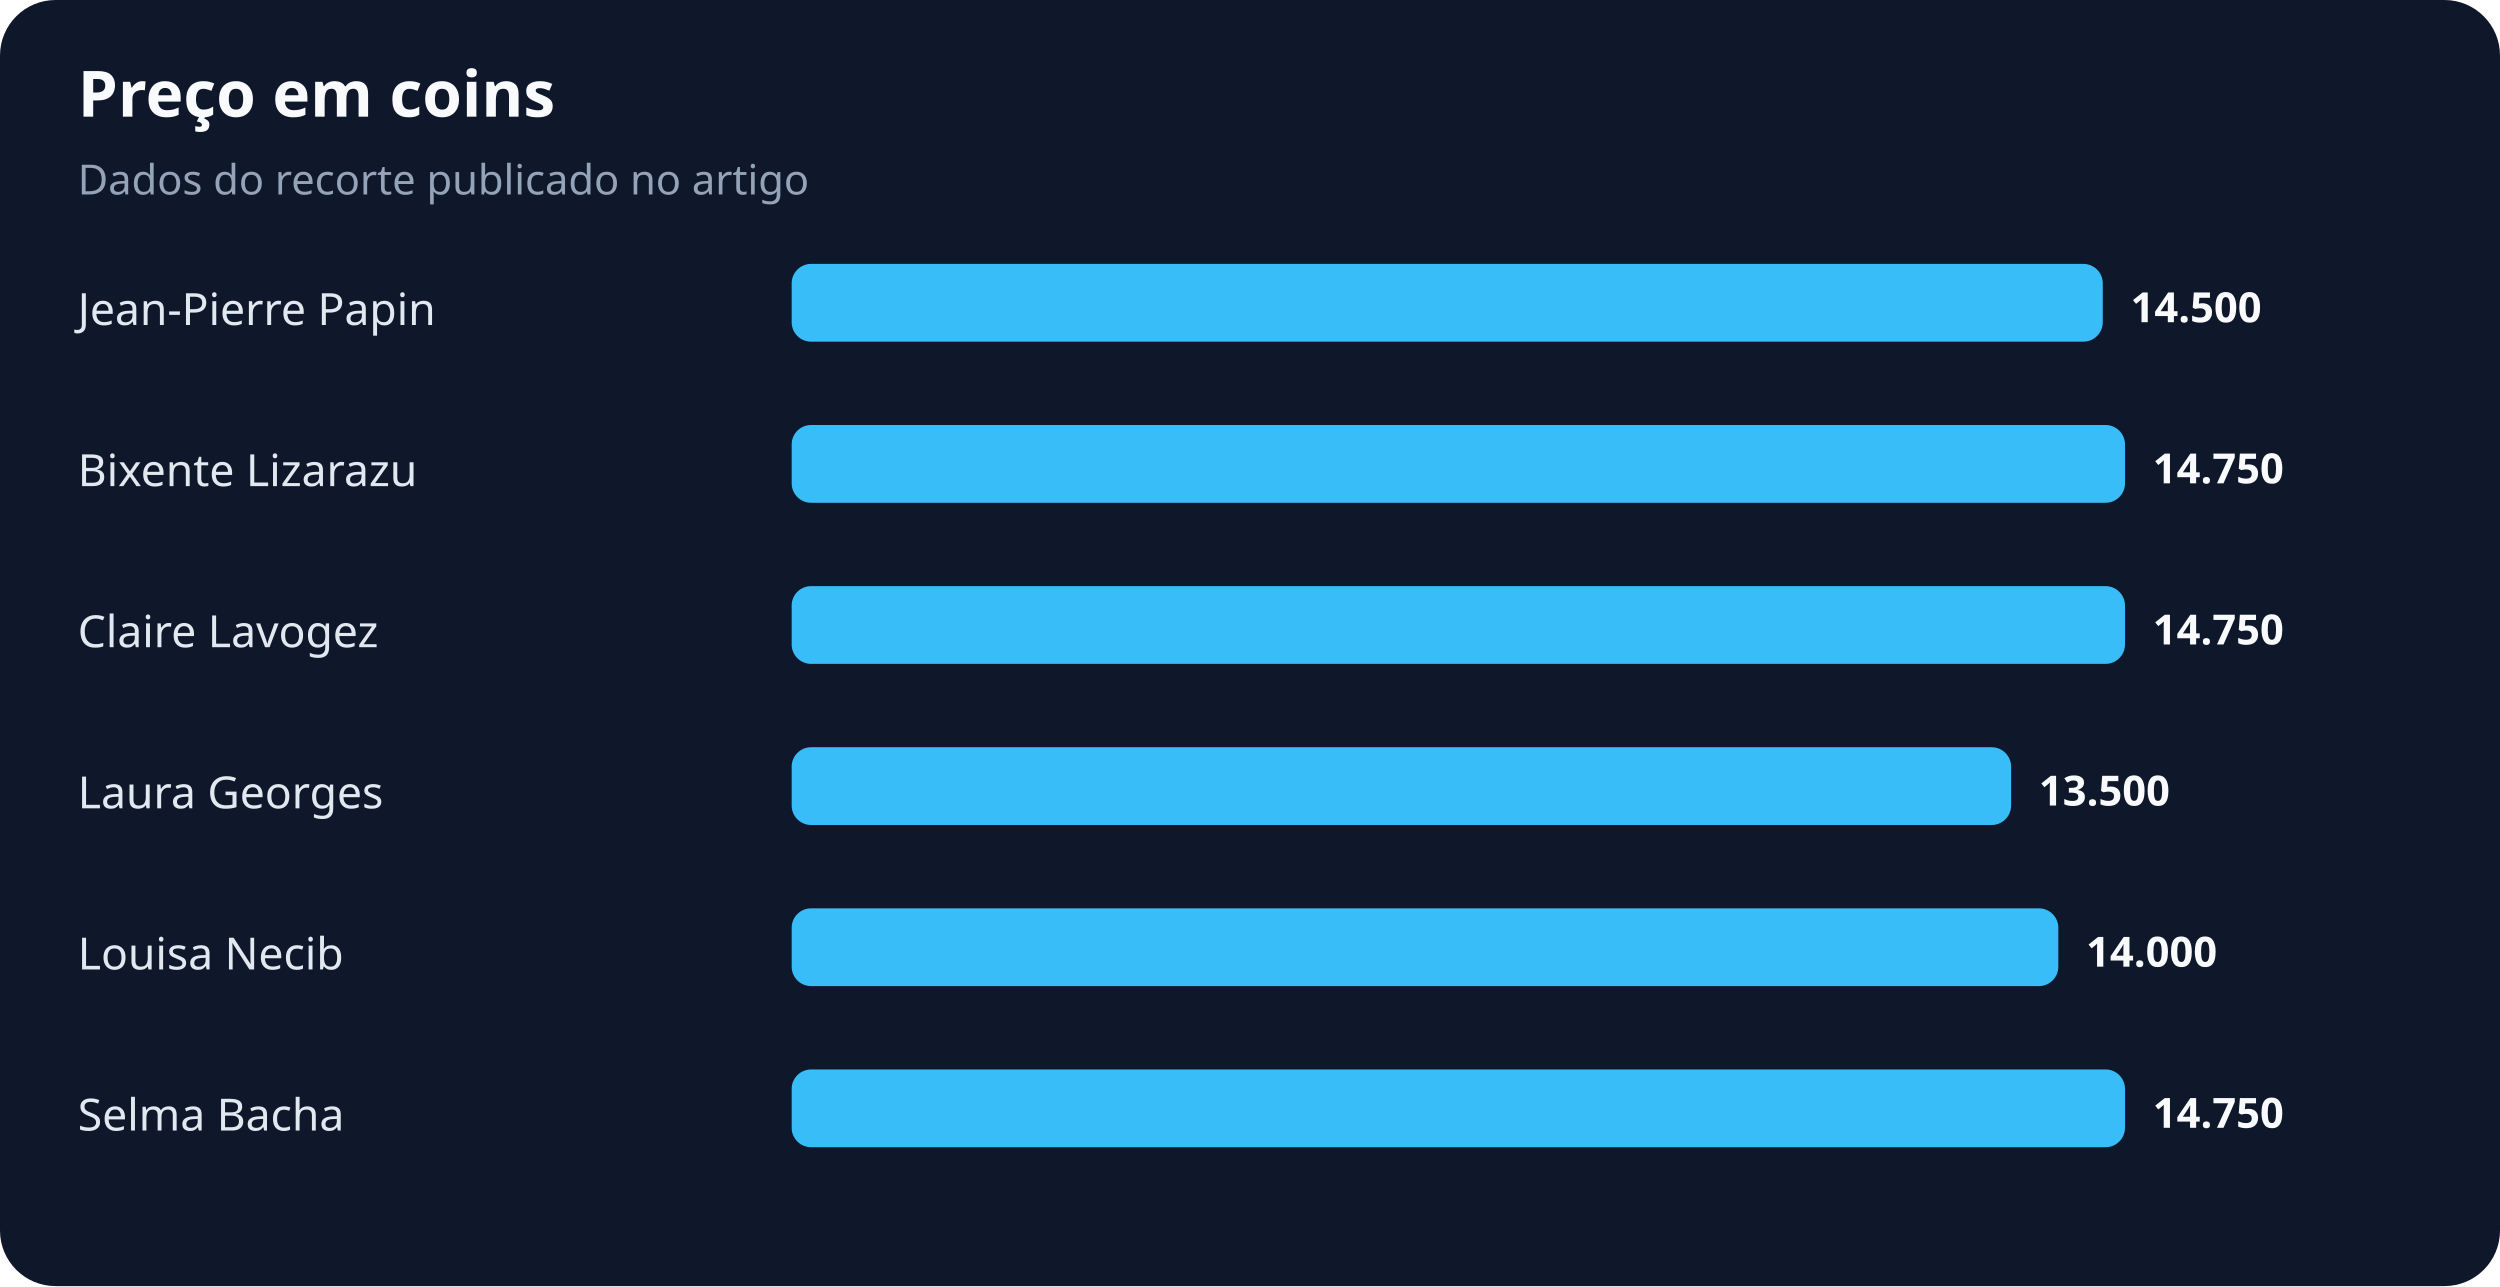
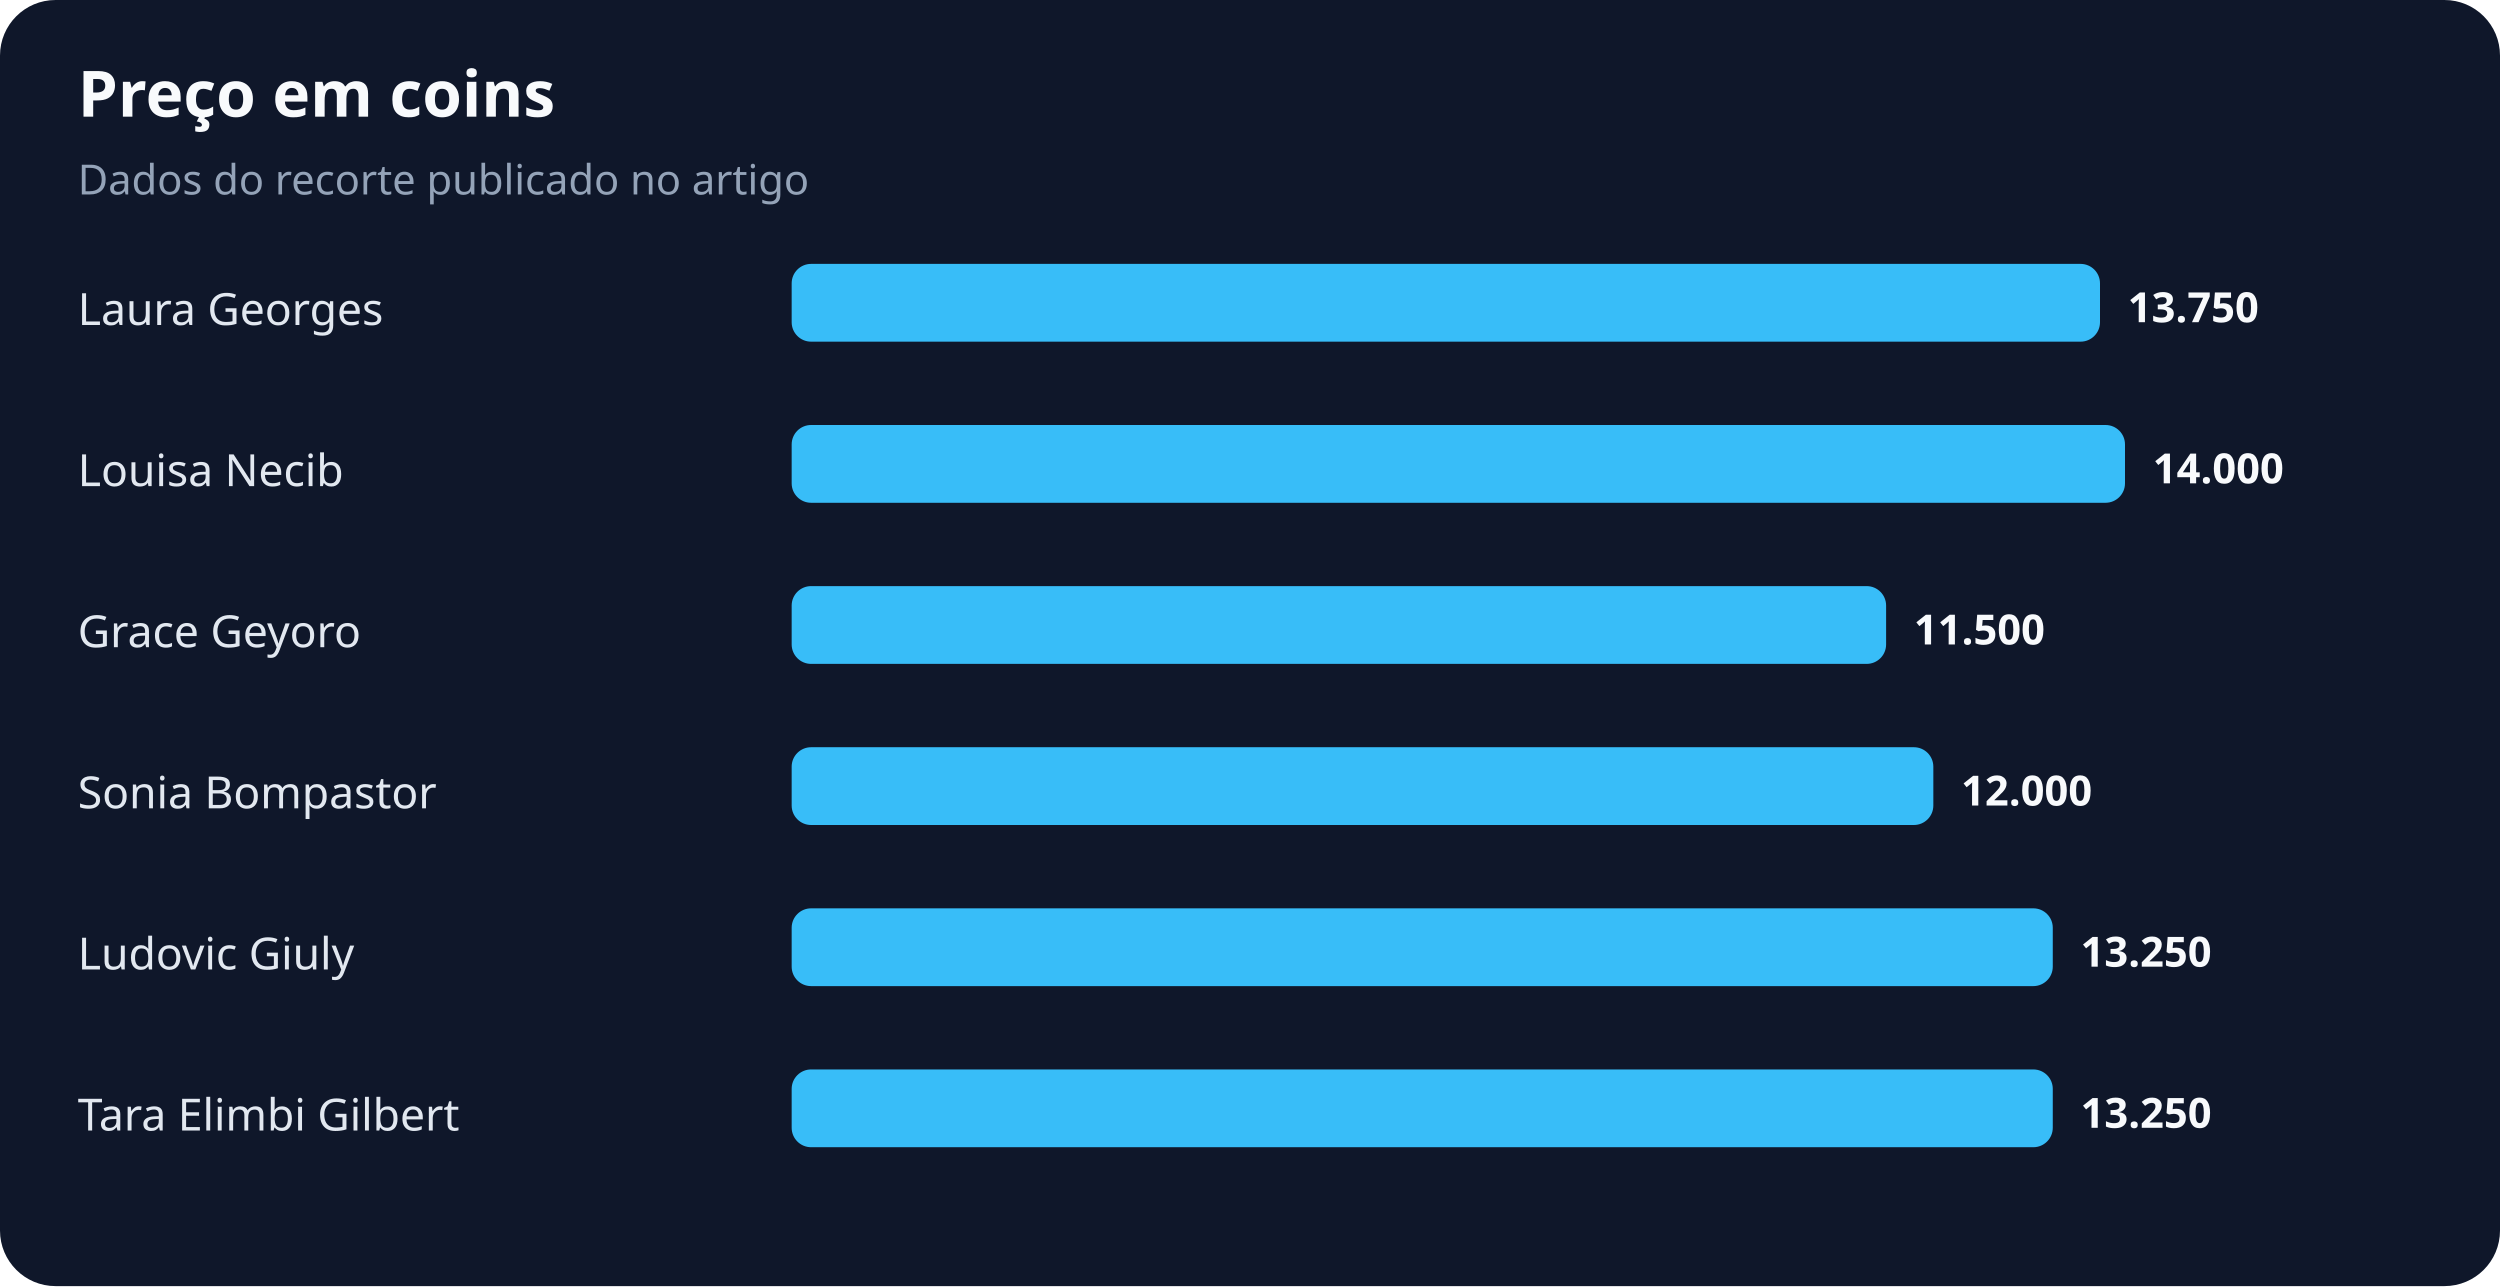
<svg xmlns="http://www.w3.org/2000/svg" width="900" height="463" viewBox="0 0 900 463" role="img" aria-labelledby="title desc">
  <rect width="100%" height="100%" rx="20" fill="#0f172a" />
  <text x="28" y="42" fill="#f8fafc" font-family="system-ui,sans-serif" font-size="23" font-weight="700">Preço em coins</text>
  <text x="28" y="70" fill="#94a3b8" font-family="system-ui,sans-serif" font-size="15">Dados do recorte publicado no artigo</text>
-   <text x="28" y="117" fill="#e2e8f0" font-family="system-ui,sans-serif" font-size="16">Jean-Pierre Papin</text>
-   <rect x="285" y="95" width="472" height="28" rx="7" fill="#38bdf8" />
-   <text x="767" y="116" fill="#f8fafc" font-family="system-ui,sans-serif" font-size="15" font-weight="700">14.500</text>
-   <text x="28" y="175" fill="#e2e8f0" font-family="system-ui,sans-serif" font-size="16">Bixente Lizarazu</text>
+   <text x="28" y="117" fill="#e2e8f0" font-family="system-ui,sans-serif" font-size="16">Laura Georges</text>
+   <rect x="285" y="95" width="471" height="28" rx="7" fill="#38bdf8" />
+   <text x="766" y="116" fill="#f8fafc" font-family="system-ui,sans-serif" font-size="15" font-weight="700">13.750</text>
+   <text x="28" y="175" fill="#e2e8f0" font-family="system-ui,sans-serif" font-size="16">Louisa Necib</text>
  <rect x="285" y="153" width="480" height="28" rx="7" fill="#38bdf8" />
-   <text x="775" y="174" fill="#f8fafc" font-family="system-ui,sans-serif" font-size="15" font-weight="700">14.750</text>
-   <text x="28" y="233" fill="#e2e8f0" font-family="system-ui,sans-serif" font-size="16">Claire Lavogez</text>
-   <rect x="285" y="211" width="480" height="28" rx="7" fill="#38bdf8" />
-   <text x="775" y="232" fill="#f8fafc" font-family="system-ui,sans-serif" font-size="15" font-weight="700">14.750</text>
-   <text x="28" y="291" fill="#e2e8f0" font-family="system-ui,sans-serif" font-size="16">Laura Georges</text>
-   <rect x="285" y="269" width="439" height="28" rx="7" fill="#38bdf8" />
-   <text x="734" y="290" fill="#f8fafc" font-family="system-ui,sans-serif" font-size="15" font-weight="700">13.500</text>
-   <text x="28" y="349" fill="#e2e8f0" font-family="system-ui,sans-serif" font-size="16">Louisa Necib</text>
-   <rect x="285" y="327" width="456" height="28" rx="7" fill="#38bdf8" />
-   <text x="751" y="348" fill="#f8fafc" font-family="system-ui,sans-serif" font-size="15" font-weight="700">14.000</text>
-   <text x="28" y="407" fill="#e2e8f0" font-family="system-ui,sans-serif" font-size="16">Selma Bacha</text>
-   <rect x="285" y="385" width="480" height="28" rx="7" fill="#38bdf8" />
-   <text x="775" y="406" fill="#f8fafc" font-family="system-ui,sans-serif" font-size="15" font-weight="700">14.750</text>
+   <text x="775" y="174" fill="#f8fafc" font-family="system-ui,sans-serif" font-size="15" font-weight="700">14.000</text>
+   <text x="28" y="233" fill="#e2e8f0" font-family="system-ui,sans-serif" font-size="16">Grace Geyoro</text>
+   <rect x="285" y="211" width="394" height="28" rx="7" fill="#38bdf8" />
+   <text x="689" y="232" fill="#f8fafc" font-family="system-ui,sans-serif" font-size="15" font-weight="700">11.500</text>
+   <text x="28" y="291" fill="#e2e8f0" font-family="system-ui,sans-serif" font-size="16">Sonia Bompastor</text>
+   <rect x="285" y="269" width="411" height="28" rx="7" fill="#38bdf8" />
+   <text x="706" y="290" fill="#f8fafc" font-family="system-ui,sans-serif" font-size="15" font-weight="700">12.000</text>
+   <text x="28" y="349" fill="#e2e8f0" font-family="system-ui,sans-serif" font-size="16">Ludovic Giuly</text>
+   <rect x="285" y="327" width="454" height="28" rx="7" fill="#38bdf8" />
+   <text x="749" y="348" fill="#f8fafc" font-family="system-ui,sans-serif" font-size="15" font-weight="700">13.250</text>
+   <text x="28" y="407" fill="#e2e8f0" font-family="system-ui,sans-serif" font-size="16">Tara Elimbi Gilbert</text>
+   <rect x="285" y="385" width="454" height="28" rx="7" fill="#38bdf8" />
+   <text x="749" y="406" fill="#f8fafc" font-family="system-ui,sans-serif" font-size="15" font-weight="700">13.250</text>
</svg>
